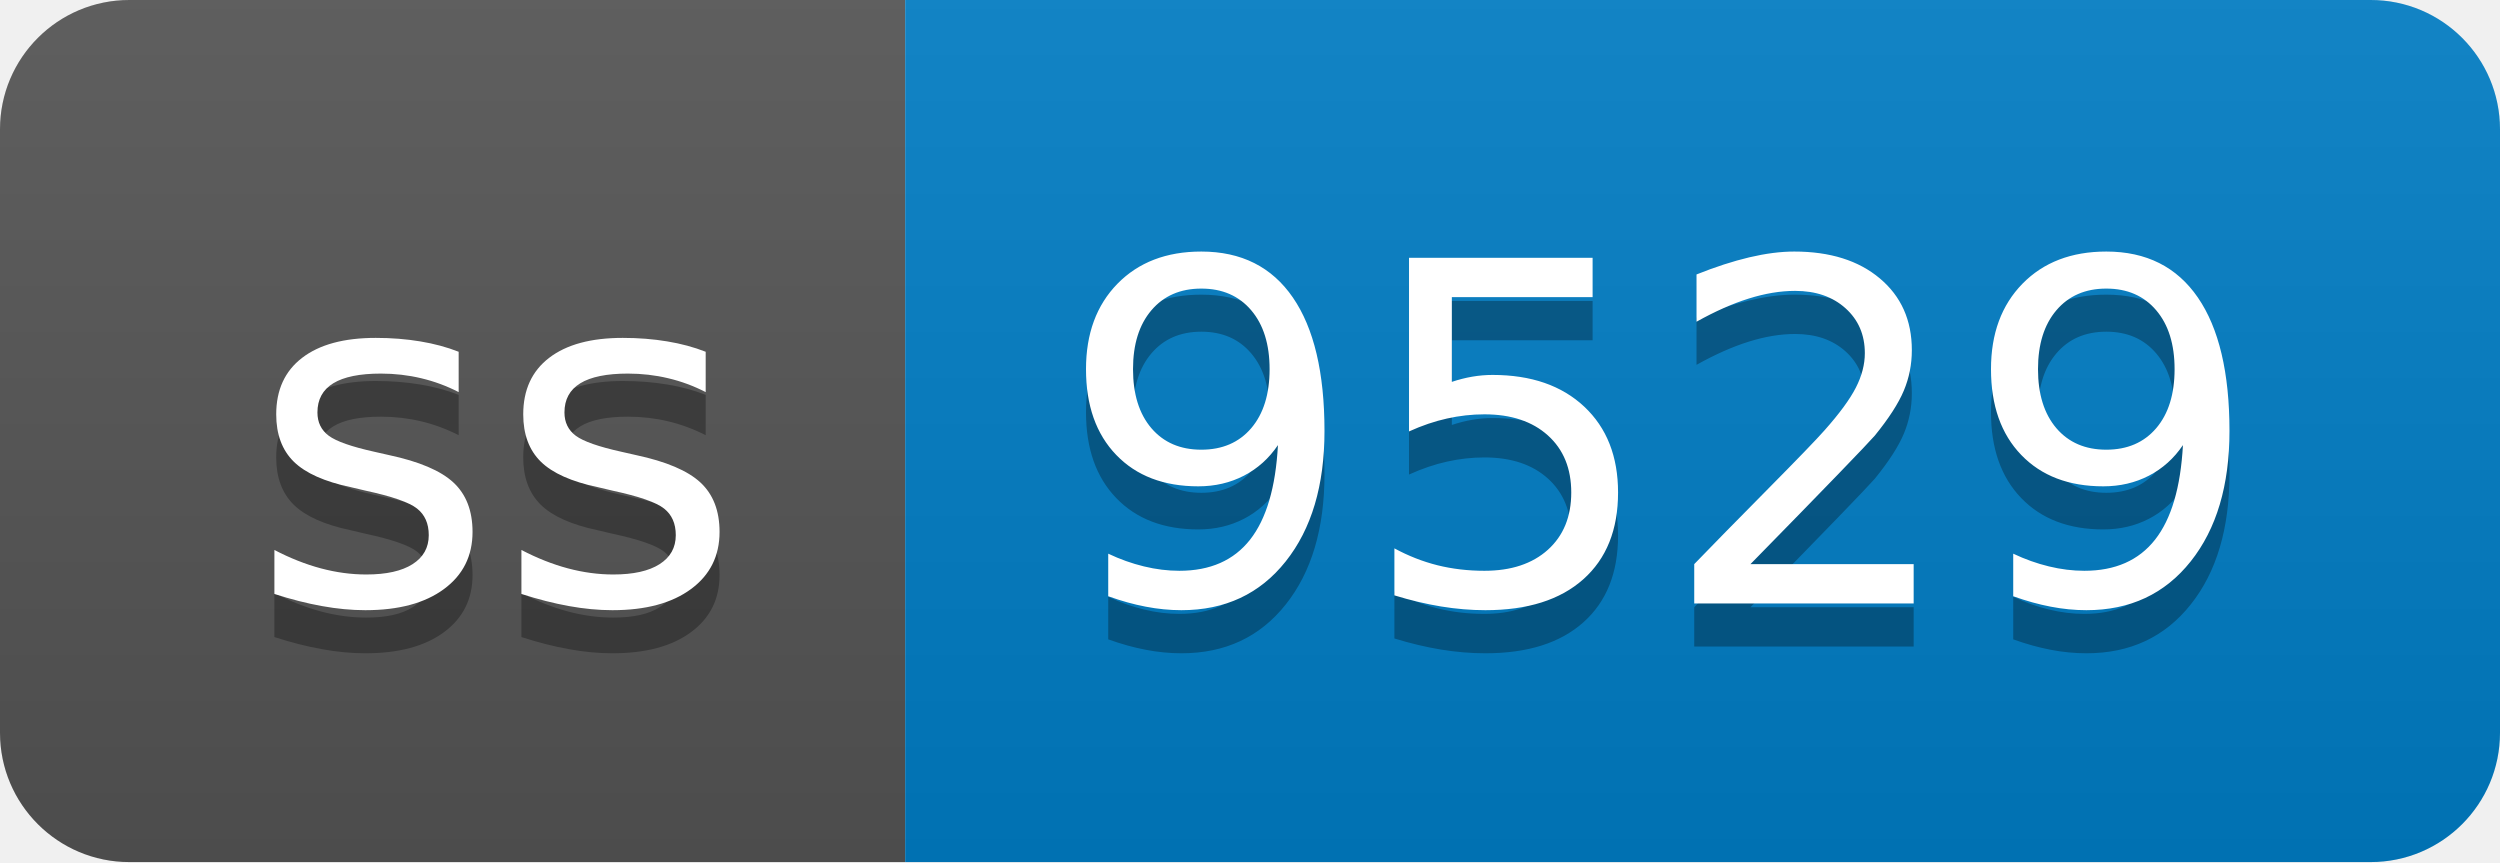
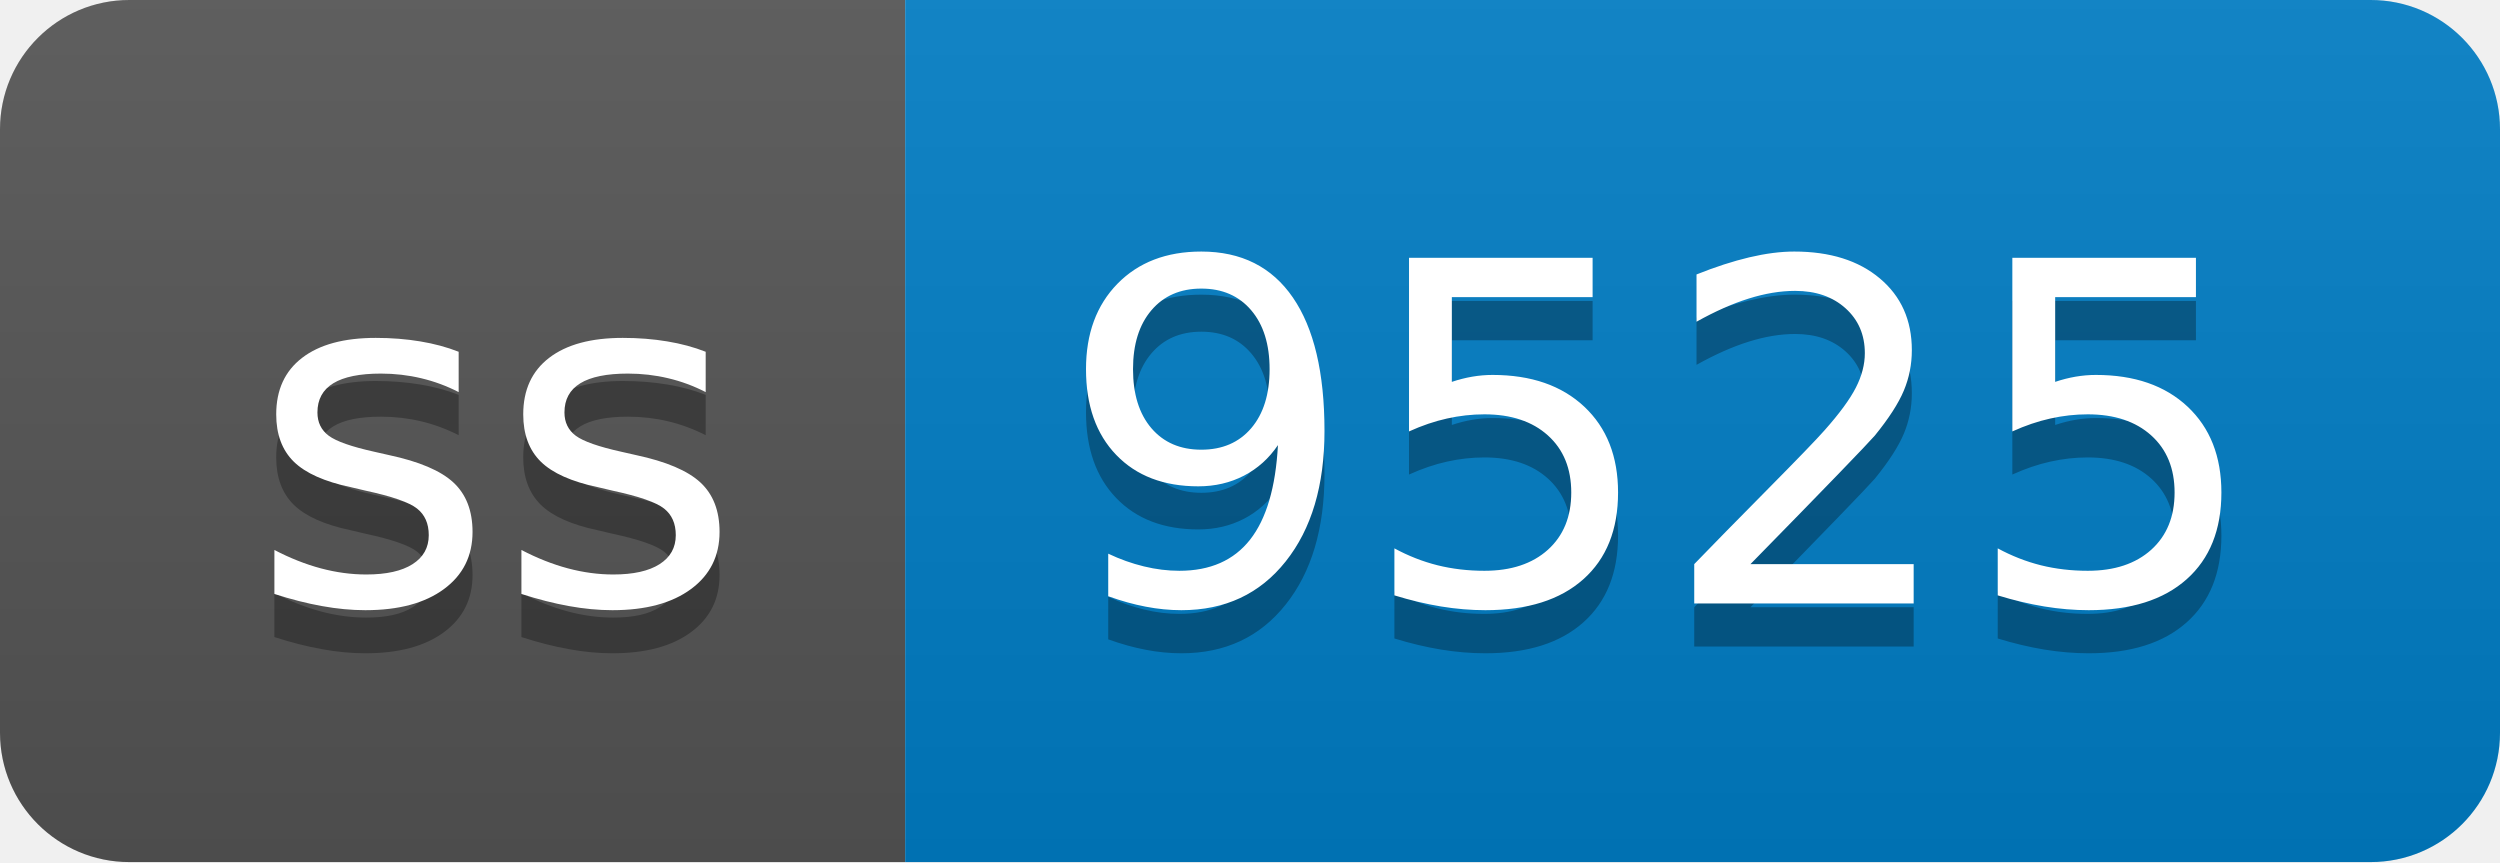
- <svg xmlns="http://www.w3.org/2000/svg" width="58" height="20" role="img" aria-label="ss: 9529">
+ <svg xmlns="http://www.w3.org/2000/svg" width="58" height="20" role="img" aria-label="ss: 9525">
  <linearGradient id="s" x2="0" y2="100%">
    <stop offset="0" stop-color="#bbb" stop-opacity=".1" />
    <stop offset="1" stop-opacity=".1" />
  </linearGradient>
  <clipPath id="r">
    <rect width="58" height="20" rx="3" fill="#fff" />
  </clipPath>
  <g clip-path="url(#r)">
    <rect width="21" height="20" fill="#555" />
    <rect x="21" width="37" height="20" fill="#007ec6" />
    <rect width="58" height="20" fill="url(#s)" />
  </g>
  <g fill="#fff" text-anchor="middle" font-family="Verdana,Geneva,DejaVu Sans,sans-serif" text-rendering="geometricPrecision" font-size="110">
    <text aria-hidden="true" x="115" y="150" fill="#010101" fill-opacity=".3" transform="scale(.1)" textLength="110">ss</text>
    <text x="115" y="140" transform="scale(.1)" fill="#fff" textLength="110">ss</text>
-     <text aria-hidden="true" x="385" y="150" fill="#010101" fill-opacity=".3" transform="scale(.1)" textLength="270">9529</text>
-     <text x="385" y="140" transform="scale(.1)" fill="#fff" textLength="270">9529</text>
+     <text aria-hidden="true" x="385" y="150" fill="#010101" fill-opacity=".3" transform="scale(.1)" textLength="270">9525</text>
+     <text x="385" y="140" transform="scale(.1)" fill="#fff" textLength="270">9525</text>
  </g>
</svg>
